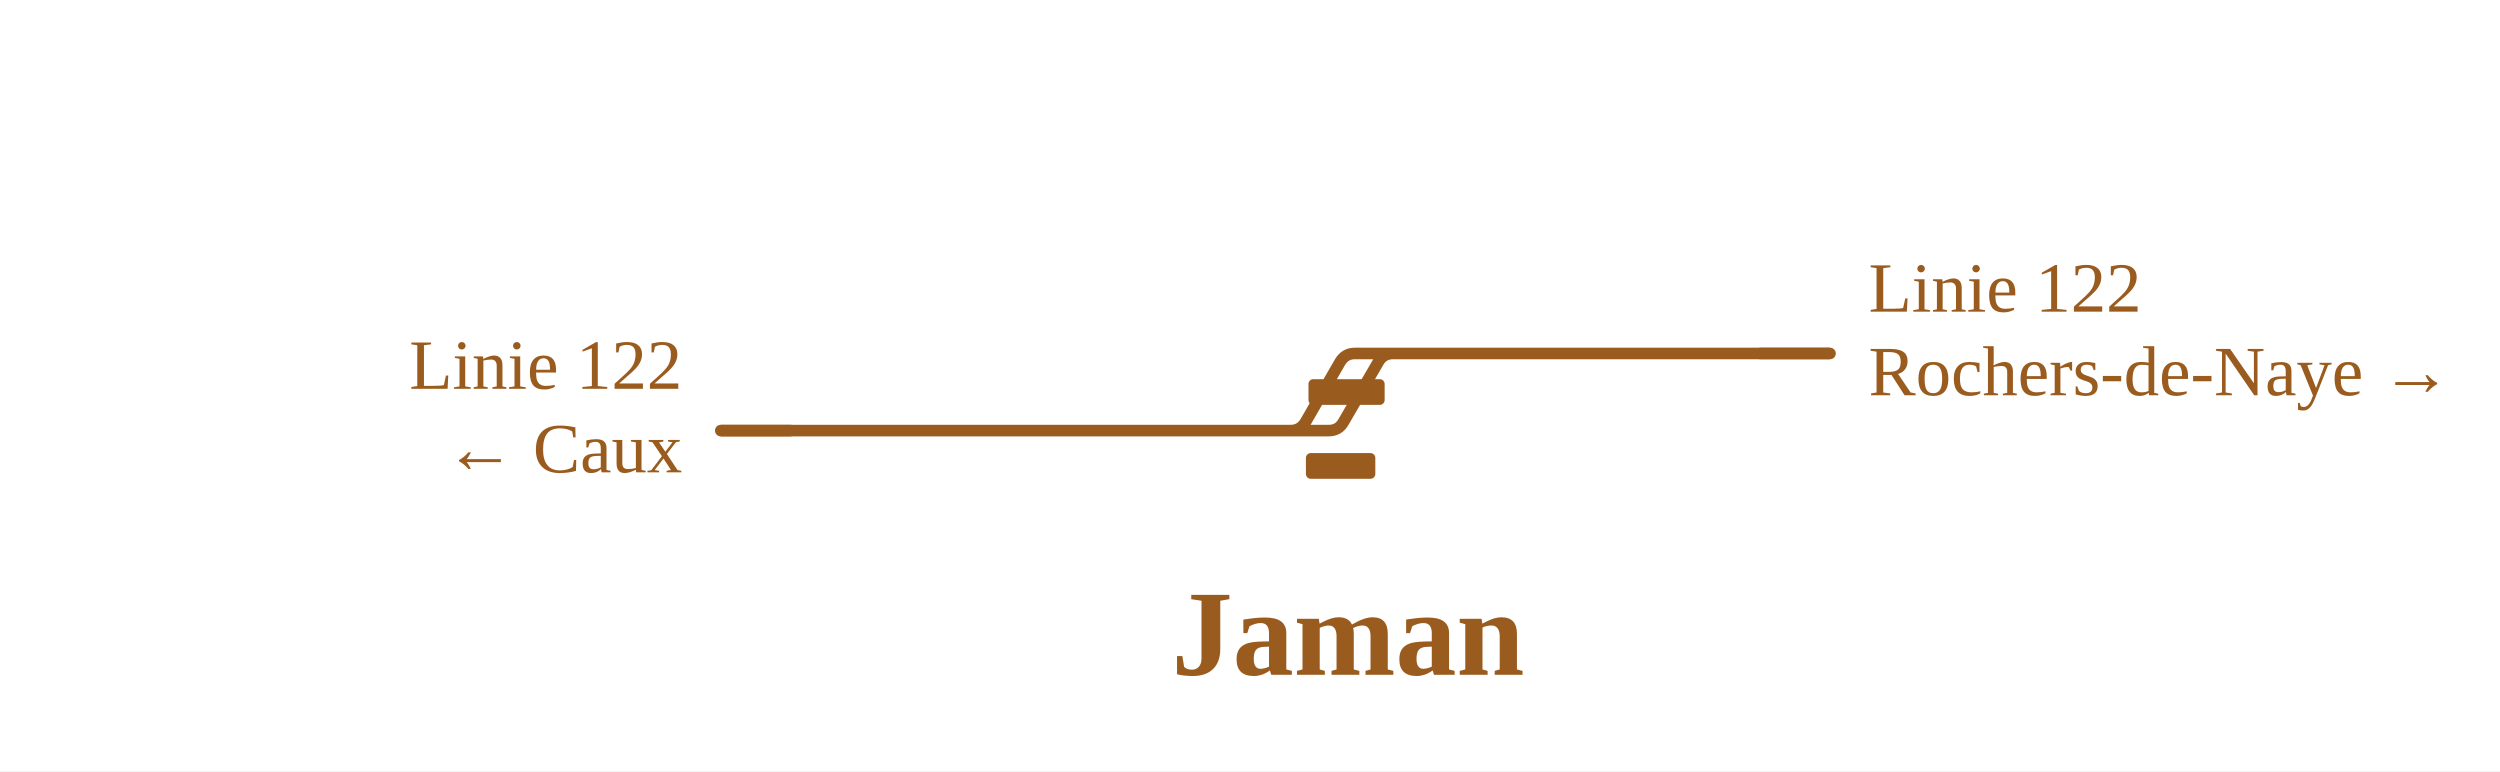
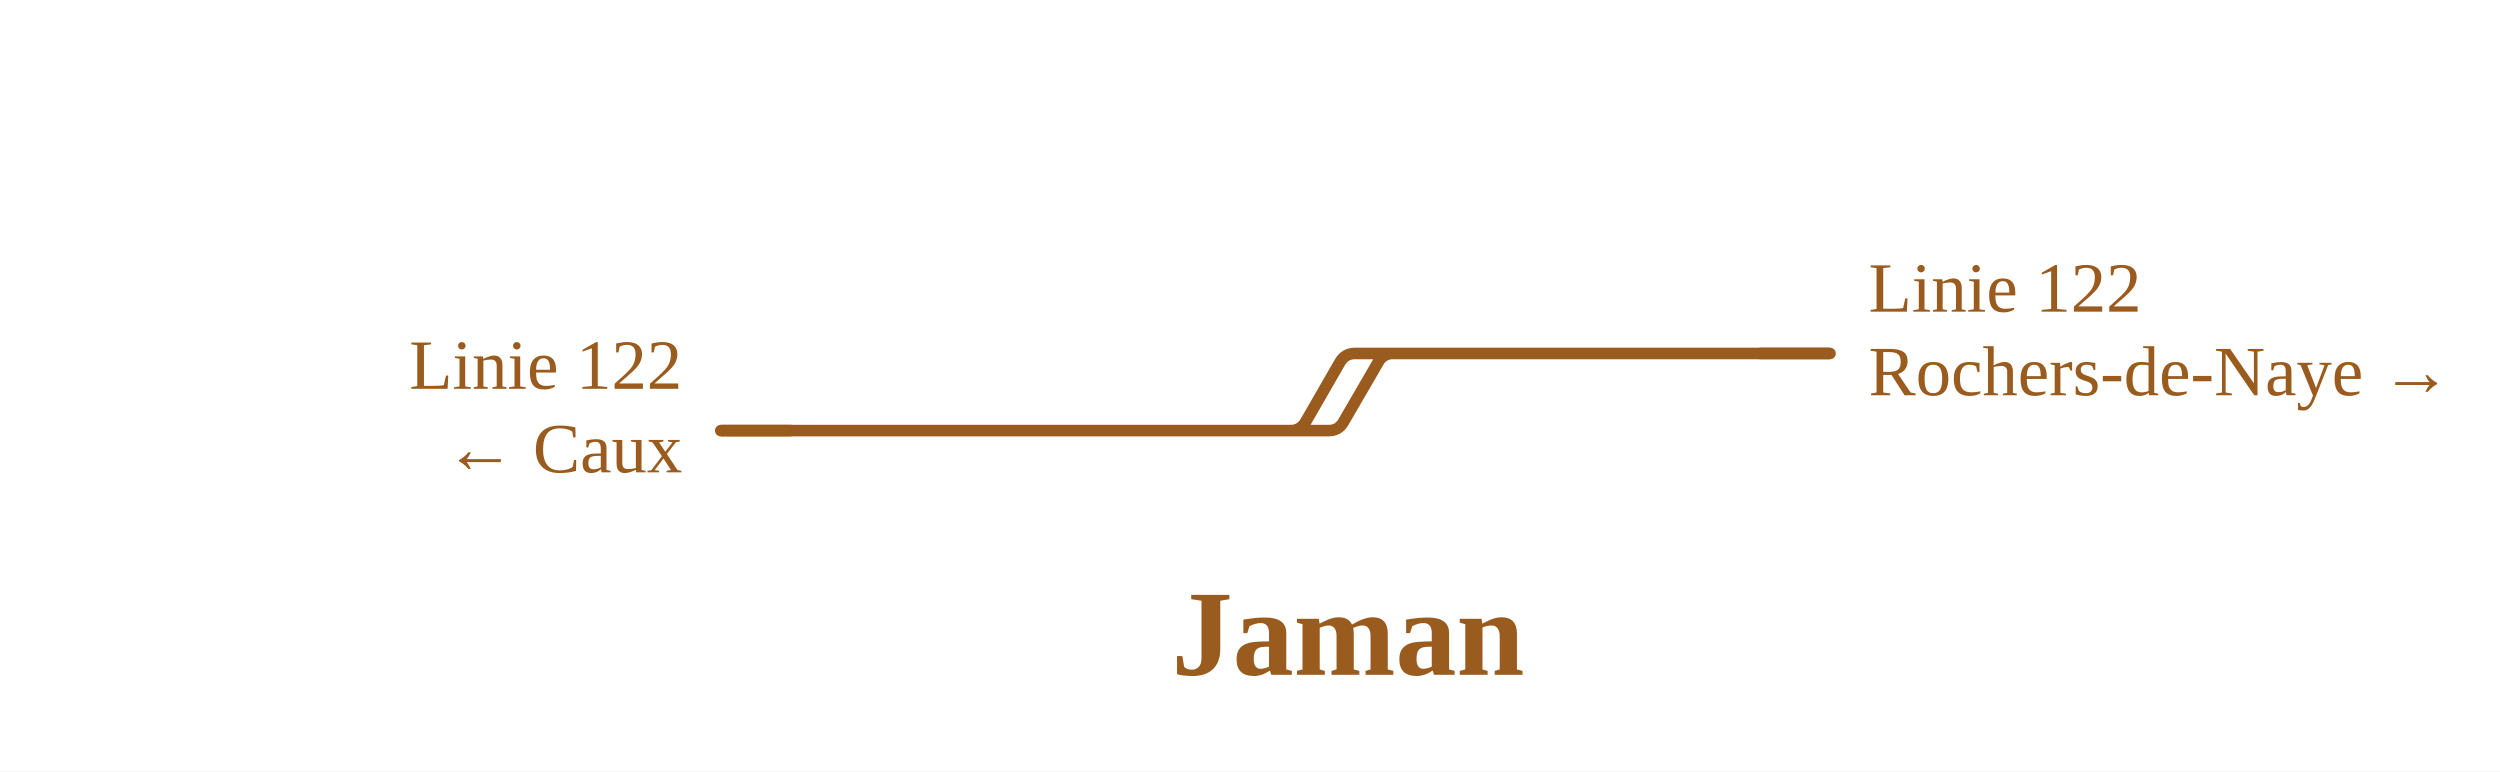
<svg xmlns="http://www.w3.org/2000/svg" viewBox="0 0 778 240" width="778" height="240" font-family="Fira Sans, Source Sans 3, Helvetica, Arial, sans-serif">
  <rect width="100%" height="100%" fill="#fff" />
  <g fill="none" stroke-linecap="round" stroke-linejoin="round">
    <path d="" stroke="#9a5b1e" stroke-width="1.6" />
    <path d="M243.9,134.0H354.7 M224.3,134.0H243.9 M401.6,134.0H401.6Q404.7,134.0 406.3,131.3L417.0,112.7Q418.6,110.0 421.6,110.0H421.6M421.6,110.0H433.5 M401.6,134.0H413.5M413.5,134.0H413.5Q416.6,134.0 418.1,131.3L428.9,112.7Q430.4,110.0 433.5,110.0H433.5 M483.3,110.0H569.5 M354.7,134.0H401.6 M433.5,110.0H483.3" stroke="#9a5b1e" stroke-width="3.6" />
  </g>
-   <rect x="406.4" y="141.0" width="21.6" height="8" rx="1.5" fill="#9a5b1e" />
-   <rect x="407.2" y="118.0" width="23.7" height="8" rx="1.5" fill="#9a5b1e" />
  <path d="M246.3,134.0H224.3" stroke="#9a5b1e" stroke-width="3.6" fill="none" />
  <path d="M547.5,110.0H569.5" stroke="#9a5b1e" stroke-width="3.6" fill="none" />
  <text x="212.3" y="121.0" font-size="22" text-anchor="end" fill="#9a5b1e">Linie 122</text>
  <text x="212.3" y="147.0" font-size="22" text-anchor="end" fill="#9a5b1e">← Caux</text>
  <text x="581.5" y="97.0" font-size="22" text-anchor="start" fill="#9a5b1e">Linie 122</text>
  <text x="581.5" y="123.0" font-size="22" text-anchor="start" fill="#9a5b1e">Rochers-de-Naye →</text>
  <text x="419.5" y="210.0" font-size="38" font-weight="700" text-anchor="middle" fill="#9a5b1e">Jaman</text>
</svg>
